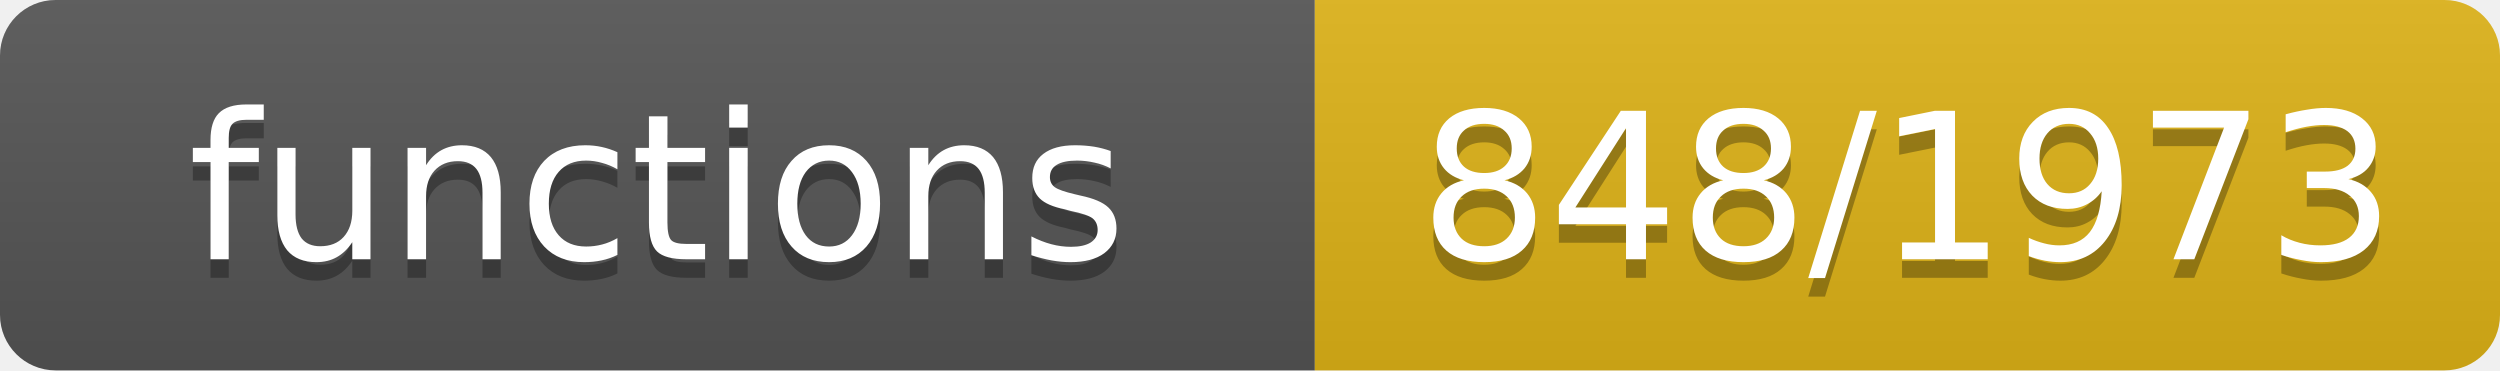
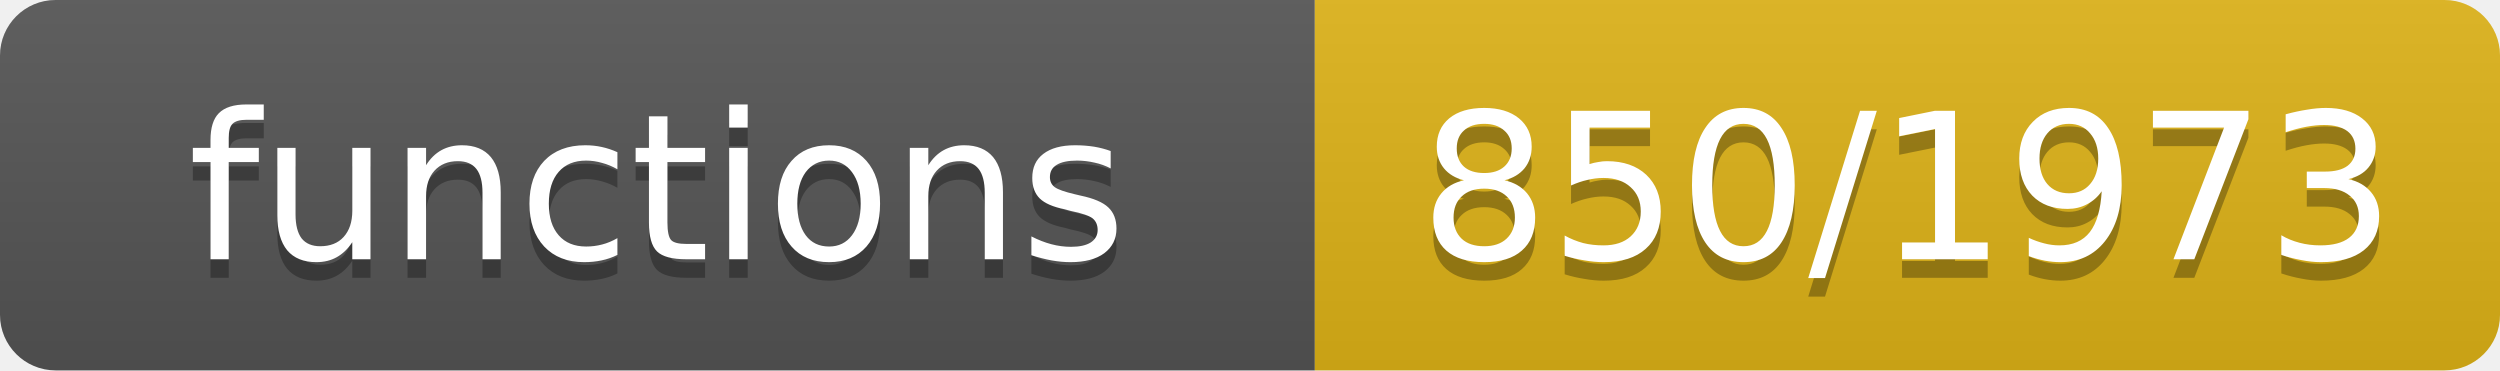
- <svg xmlns="http://www.w3.org/2000/svg" width="135" height="20" role="img" aria-label="functions: 848/1973">
+ <svg xmlns="http://www.w3.org/2000/svg" width="135" height="20" role="img" aria-label="functions: 850/1973">
  <linearGradient id="s" x2="0" y2="100%">
    <stop offset="0" stop-color="#bbb" stop-opacity=".1" />
    <stop offset="1" stop-opacity=".1" />
  </linearGradient>
  <clipPath id="r">
    <rect width="135" height="20" rx="3" fill="#fff" />
  </clipPath>
  <g clip-path="url(#r)">
    <rect width="71" height="20" fill="#555" />
    <rect x="71" width="64" height="20" fill="#dfb317" />
    <rect width="135" height="20" fill="url(#s)" />
  </g>
  <g fill="#fff" text-anchor="middle" font-family="Verdana,Geneva,DejaVu Sans,sans-serif" font-size="11">
    <text x="35.5" y="15" fill="#010101" fill-opacity=".3">functions</text>
    <text x="35.5" y="14">functions</text>
-     <text x="103.0" y="15" fill="#010101" fill-opacity=".3">848/1973</text>
-     <text x="103.0" y="14">848/1973</text>
+     <text x="103.0" y="15" fill="#010101" fill-opacity=".3">850/1973</text>
+     <text x="103.0" y="14">850/1973</text>
  </g>
</svg>
